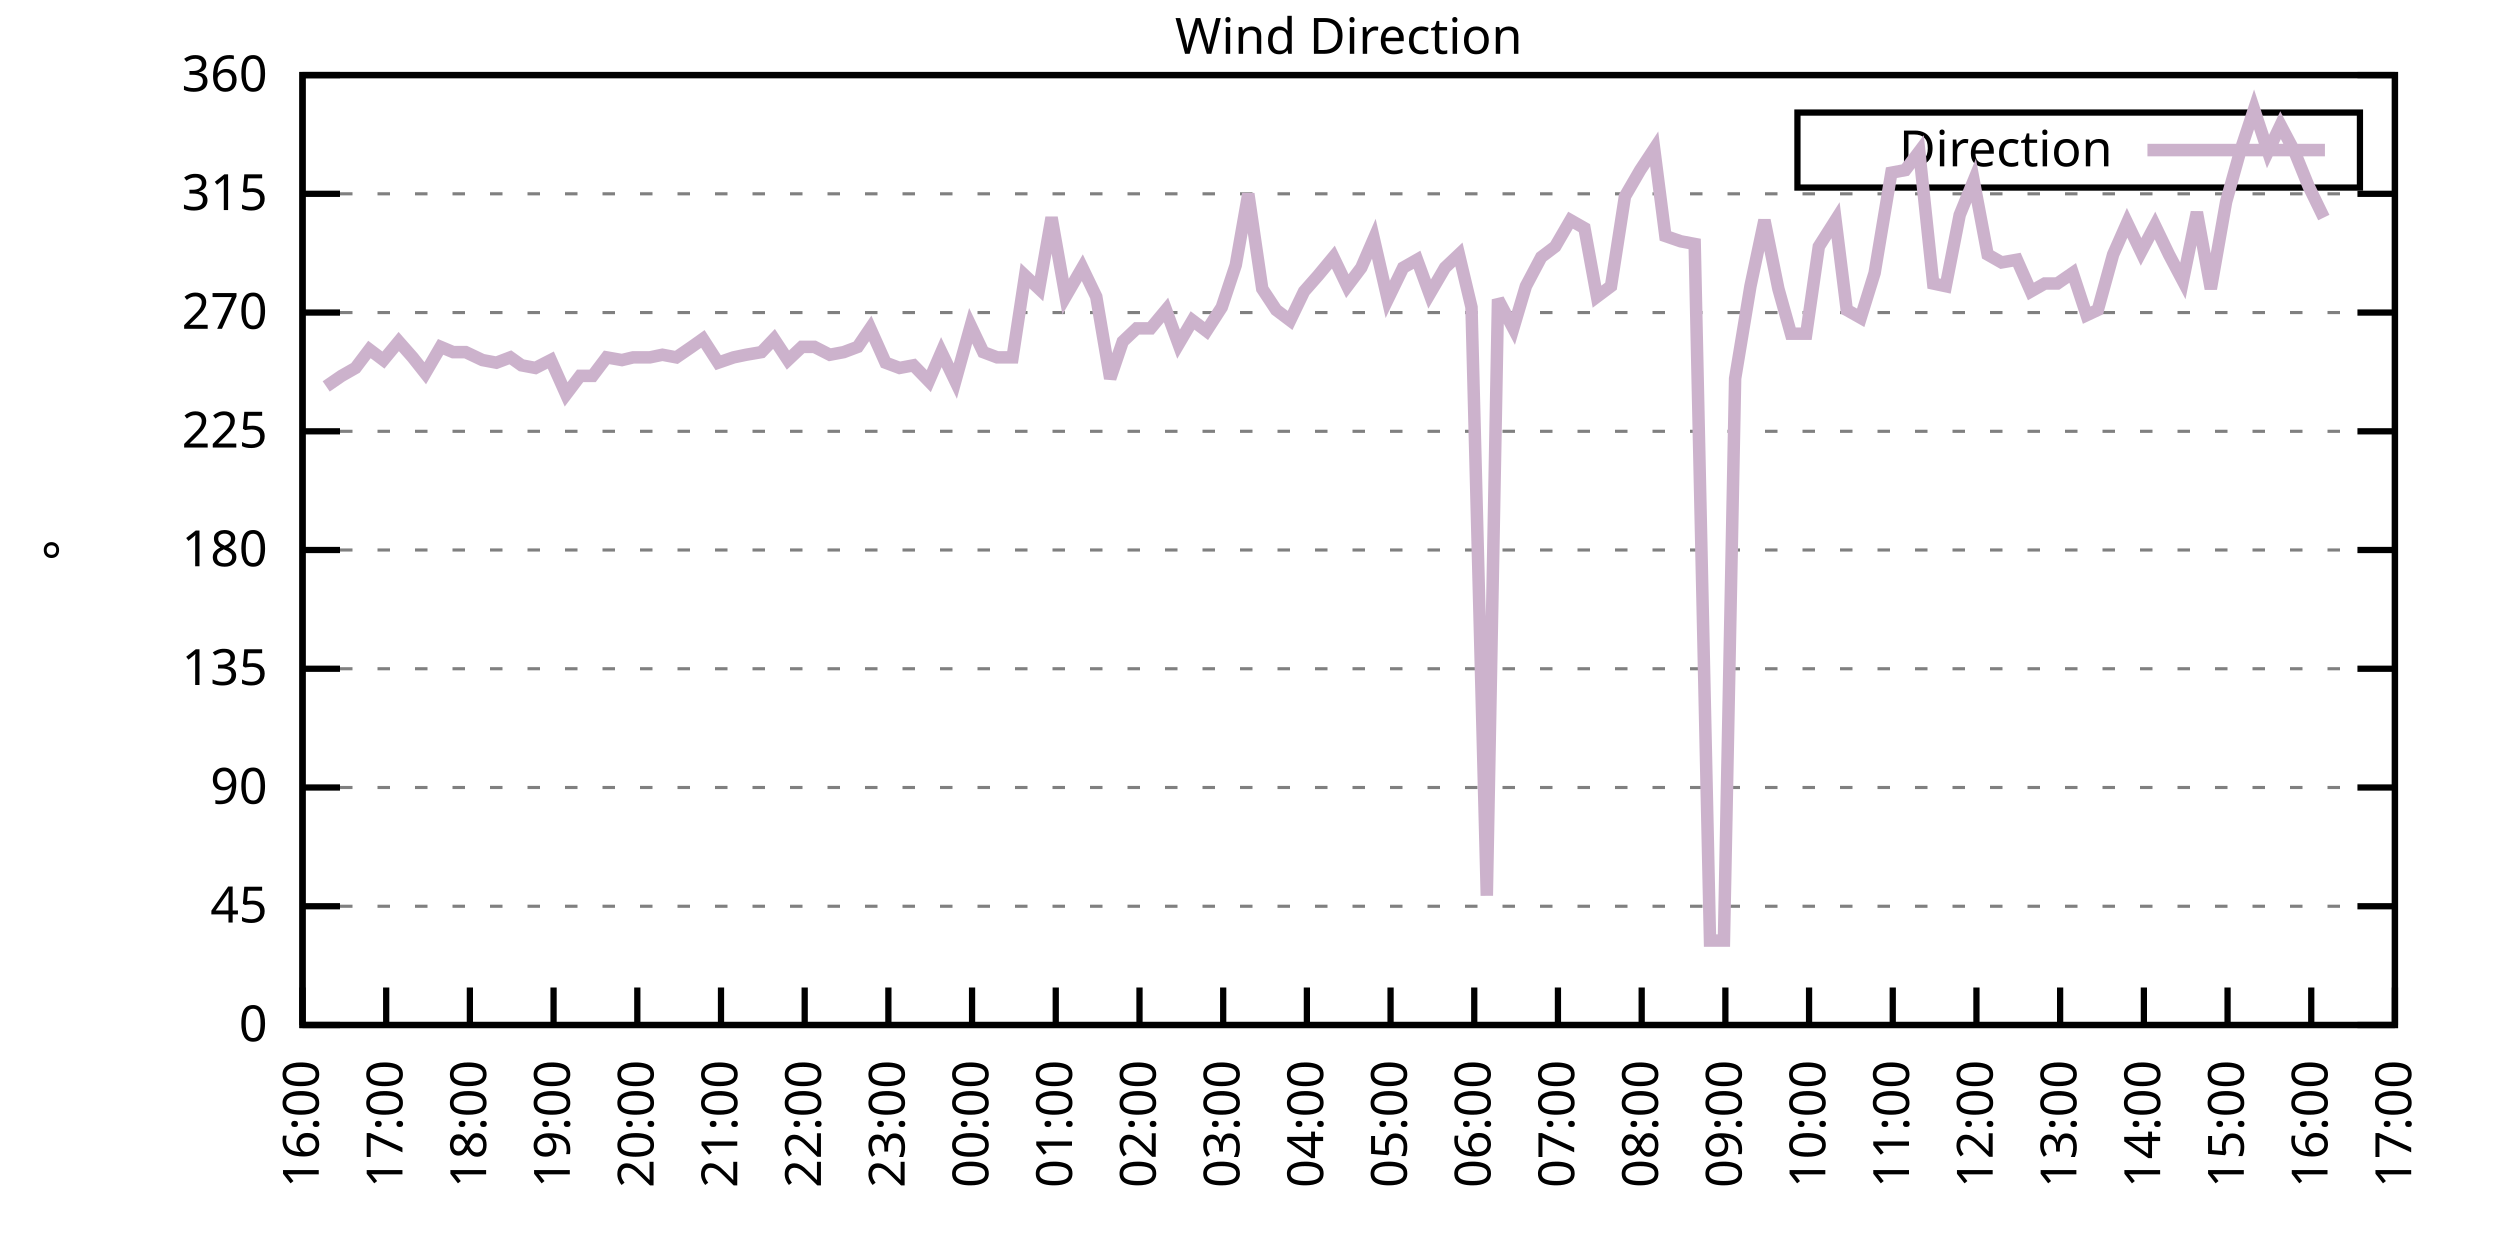
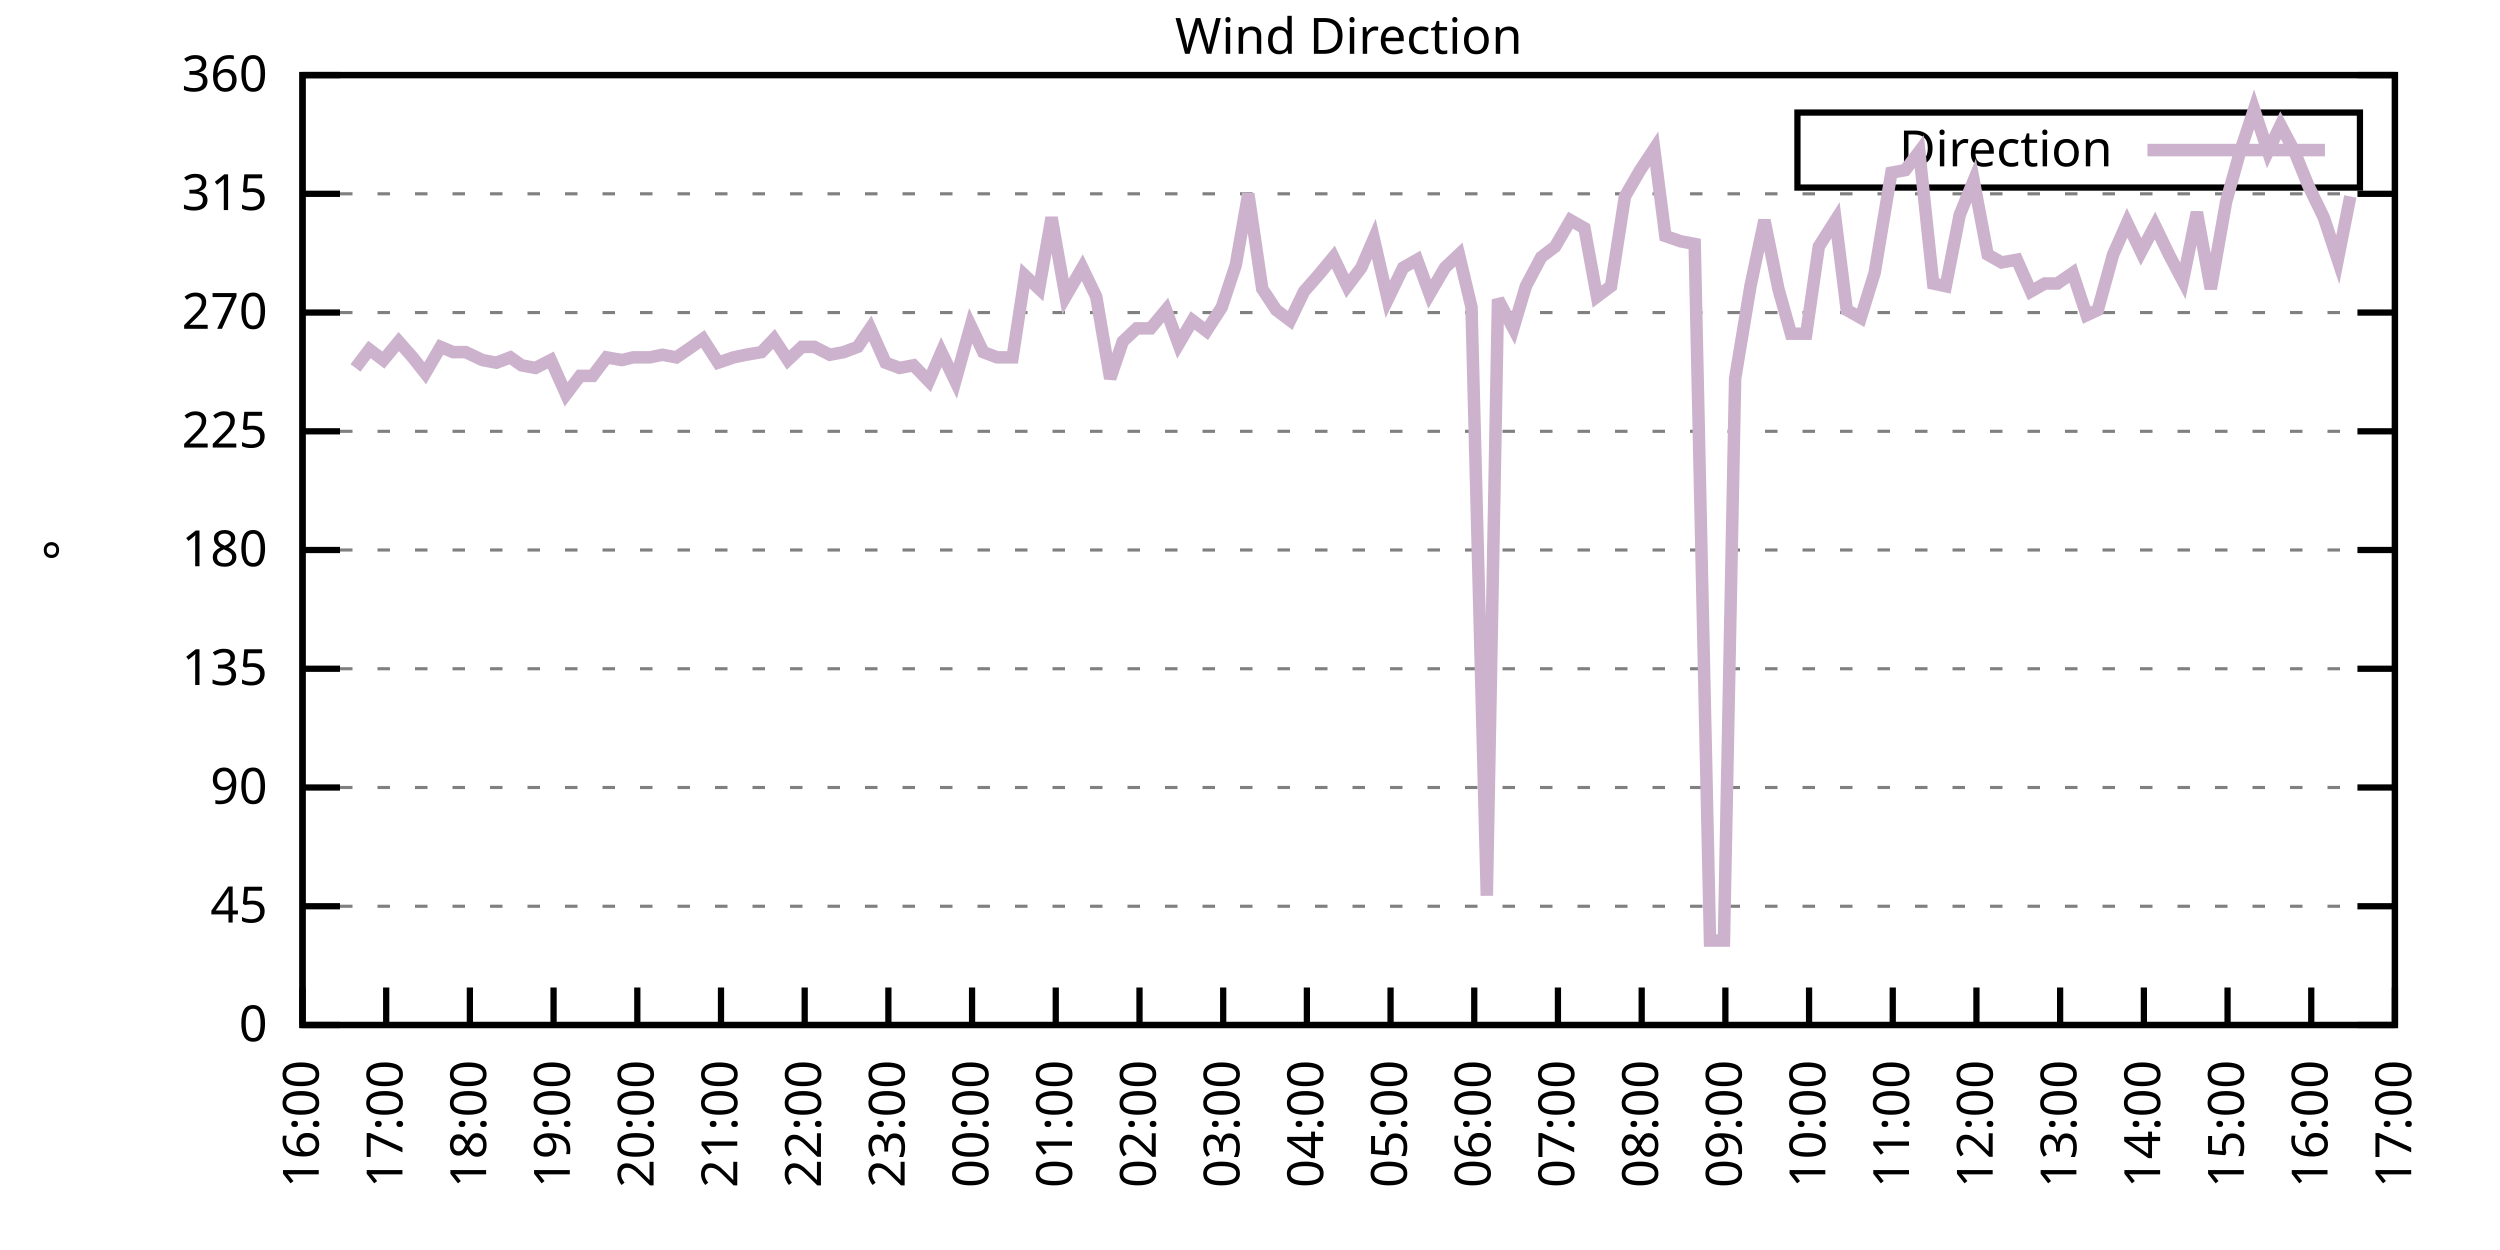
<svg xmlns="http://www.w3.org/2000/svg" xmlns:xlink="http://www.w3.org/1999/xlink" width="400" height="200" viewBox="0 0 400 200">
  <g id="gnuplot_canvas">
    <rect x="0" y="0" width="400" height="200" fill="none" />
    <defs>
      <circle id="gpDot" r="0.5" stroke-width="0.5" stroke="currentColor" />
      <path id="gpPt0" stroke-width="0.333" stroke="currentColor" d="M-1,0 h2 M0,-1 v2" />
      <path id="gpPt1" stroke-width="0.333" stroke="currentColor" d="M-1,-1 L1,1 M1,-1 L-1,1" />
      <path id="gpPt2" stroke-width="0.333" stroke="currentColor" d="M-1,0 L1,0 M0,-1 L0,1 M-1,-1 L1,1 M-1,1 L1,-1" />
      <rect id="gpPt3" stroke-width="0.333" stroke="currentColor" x="-1" y="-1" width="2" height="2" />
      <rect id="gpPt4" stroke-width="0.333" stroke="currentColor" fill="currentColor" x="-1" y="-1" width="2" height="2" />
      <circle id="gpPt5" stroke-width="0.333" stroke="currentColor" cx="0" cy="0" r="1" />
      <use xlink:href="#gpPt5" id="gpPt6" fill="currentColor" stroke="none" />
      <path id="gpPt7" stroke-width="0.333" stroke="currentColor" d="M0,-1.33 L-1.33,0.67 L1.33,0.67 z" />
      <use xlink:href="#gpPt7" id="gpPt8" fill="currentColor" stroke="none" />
      <use xlink:href="#gpPt7" id="gpPt9" stroke="currentColor" transform="rotate(180)" />
      <use xlink:href="#gpPt9" id="gpPt10" fill="currentColor" stroke="none" />
      <use xlink:href="#gpPt3" id="gpPt11" stroke="currentColor" transform="rotate(45)" />
      <use xlink:href="#gpPt11" id="gpPt12" fill="currentColor" stroke="none" />
      <path id="gpPt13" stroke-width="0.333" stroke="currentColor" d="M0,1.330 L1.265,0.411 L0.782,-1.067 L-0.782,-1.076 L-1.265,0.411 z" />
      <use xlink:href="#gpPt13" id="gpPt14" fill="currentColor" stroke="none" />
      <filter id="textbox" filterUnits="objectBoundingBox" x="0" y="0" height="1" width="1">
        <feFlood flood-color="white" flood-opacity="1" result="bgnd" />
        <feComposite in="SourceGraphic" in2="bgnd" operator="atop" />
      </filter>
      <filter id="greybox" filterUnits="objectBoundingBox" x="0" y="0" height="1" width="1">
        <feFlood flood-color="lightgrey" flood-opacity="1" result="grey" />
        <feComposite in="SourceGraphic" in2="grey" operator="atop" />
      </filter>
    </defs>
    <g fill="none" color="white" stroke="currentColor" stroke-width="1.00" stroke-linecap="butt" stroke-linejoin="miter">
</g>
    <g fill="none" color="black" stroke="currentColor" stroke-width="1.00" stroke-linecap="butt" stroke-linejoin="miter">
      <g stroke="none" shape-rendering="crispEdges">
        <polygon fill="rgb(255, 255, 255)" points="48.40,164.00 383.18,164.00 383.18,12.02 48.40,12.02 " />
      </g>
    </g>
    <g fill="none" color="black" stroke="currentColor" stroke-width="1.00" stroke-linecap="butt" stroke-linejoin="miter">
</g>
    <g fill="none" color="black" stroke="black" stroke-width="0.50" stroke-linecap="butt" stroke-linejoin="miter">
</g>
    <g fill="none" color="gray" stroke="currentColor" stroke-width="0.50" stroke-linecap="butt" stroke-linejoin="miter">
      <path stroke="gray" stroke-dasharray="2,4" class="gridline" d="M48.40,164.00 L383.19,164.00  " />
    </g>
    <g fill="none" color="gray" stroke="gray" stroke-width="1.00" stroke-linecap="butt" stroke-linejoin="miter">
</g>
    <g fill="none" color="black" stroke="currentColor" stroke-width="1.00" stroke-linecap="butt" stroke-linejoin="miter">
      <path stroke="black" d="M48.40,164.00 L54.40,164.00 M383.19,164.00 L377.19,164.00  " />
      <g transform="translate(42.80,166.60)" stroke="none" fill="black" font-family="Sans" font-size="8.00" text-anchor="end">
        <text>
          <tspan font-family="Sans"> 0</tspan>
        </text>
      </g>
    </g>
    <g fill="none" color="black" stroke="currentColor" stroke-width="1.00" stroke-linecap="butt" stroke-linejoin="miter">
</g>
    <g fill="none" color="black" stroke="black" stroke-width="0.50" stroke-linecap="butt" stroke-linejoin="miter">
</g>
    <g fill="none" color="gray" stroke="currentColor" stroke-width="0.50" stroke-linecap="butt" stroke-linejoin="miter">
      <path stroke="gray" stroke-dasharray="2,4" class="gridline" d="M48.40,145.00 L383.19,145.00  " />
    </g>
    <g fill="none" color="gray" stroke="gray" stroke-width="1.00" stroke-linecap="butt" stroke-linejoin="miter">
</g>
    <g fill="none" color="black" stroke="currentColor" stroke-width="1.00" stroke-linecap="butt" stroke-linejoin="miter">
      <path stroke="black" d="M48.40,145.00 L54.40,145.00 M383.19,145.00 L377.19,145.00  " />
      <g transform="translate(42.80,147.60)" stroke="none" fill="black" font-family="Sans" font-size="8.00" text-anchor="end">
        <text>
          <tspan font-family="Sans"> 45</tspan>
        </text>
      </g>
    </g>
    <g fill="none" color="black" stroke="currentColor" stroke-width="1.00" stroke-linecap="butt" stroke-linejoin="miter">
</g>
    <g fill="none" color="black" stroke="black" stroke-width="0.50" stroke-linecap="butt" stroke-linejoin="miter">
</g>
    <g fill="none" color="gray" stroke="currentColor" stroke-width="0.50" stroke-linecap="butt" stroke-linejoin="miter">
      <path stroke="gray" stroke-dasharray="2,4" class="gridline" d="M48.40,126.00 L383.19,126.00  " />
    </g>
    <g fill="none" color="gray" stroke="gray" stroke-width="1.00" stroke-linecap="butt" stroke-linejoin="miter">
</g>
    <g fill="none" color="black" stroke="currentColor" stroke-width="1.00" stroke-linecap="butt" stroke-linejoin="miter">
      <path stroke="black" d="M48.40,126.00 L54.40,126.00 M383.19,126.00 L377.19,126.00  " />
      <g transform="translate(42.80,128.60)" stroke="none" fill="black" font-family="Sans" font-size="8.00" text-anchor="end">
        <text>
          <tspan font-family="Sans"> 90</tspan>
        </text>
      </g>
    </g>
    <g fill="none" color="black" stroke="currentColor" stroke-width="1.00" stroke-linecap="butt" stroke-linejoin="miter">
</g>
    <g fill="none" color="black" stroke="black" stroke-width="0.50" stroke-linecap="butt" stroke-linejoin="miter">
</g>
    <g fill="none" color="gray" stroke="currentColor" stroke-width="0.50" stroke-linecap="butt" stroke-linejoin="miter">
      <path stroke="gray" stroke-dasharray="2,4" class="gridline" d="M48.40,107.00 L383.19,107.00  " />
    </g>
    <g fill="none" color="gray" stroke="gray" stroke-width="1.00" stroke-linecap="butt" stroke-linejoin="miter">
</g>
    <g fill="none" color="black" stroke="currentColor" stroke-width="1.00" stroke-linecap="butt" stroke-linejoin="miter">
      <path stroke="black" d="M48.40,107.00 L54.40,107.00 M383.19,107.00 L377.19,107.00  " />
      <g transform="translate(42.80,109.60)" stroke="none" fill="black" font-family="Sans" font-size="8.00" text-anchor="end">
        <text>
          <tspan font-family="Sans"> 135</tspan>
        </text>
      </g>
    </g>
    <g fill="none" color="black" stroke="currentColor" stroke-width="1.00" stroke-linecap="butt" stroke-linejoin="miter">
</g>
    <g fill="none" color="black" stroke="black" stroke-width="0.50" stroke-linecap="butt" stroke-linejoin="miter">
</g>
    <g fill="none" color="gray" stroke="currentColor" stroke-width="0.50" stroke-linecap="butt" stroke-linejoin="miter">
      <path stroke="gray" stroke-dasharray="2,4" class="gridline" d="M48.40,88.00 L383.19,88.00  " />
    </g>
    <g fill="none" color="gray" stroke="gray" stroke-width="1.00" stroke-linecap="butt" stroke-linejoin="miter">
</g>
    <g fill="none" color="black" stroke="currentColor" stroke-width="1.00" stroke-linecap="butt" stroke-linejoin="miter">
      <path stroke="black" d="M48.40,88.00 L54.40,88.00 M383.19,88.00 L377.19,88.00  " />
      <g transform="translate(42.80,90.60)" stroke="none" fill="black" font-family="Sans" font-size="8.00" text-anchor="end">
        <text>
          <tspan font-family="Sans"> 180</tspan>
        </text>
      </g>
    </g>
    <g fill="none" color="black" stroke="currentColor" stroke-width="1.00" stroke-linecap="butt" stroke-linejoin="miter">
</g>
    <g fill="none" color="black" stroke="black" stroke-width="0.50" stroke-linecap="butt" stroke-linejoin="miter">
</g>
    <g fill="none" color="gray" stroke="currentColor" stroke-width="0.50" stroke-linecap="butt" stroke-linejoin="miter">
      <path stroke="gray" stroke-dasharray="2,4" class="gridline" d="M48.40,69.01 L383.19,69.01  " />
    </g>
    <g fill="none" color="gray" stroke="gray" stroke-width="1.00" stroke-linecap="butt" stroke-linejoin="miter">
</g>
    <g fill="none" color="black" stroke="currentColor" stroke-width="1.00" stroke-linecap="butt" stroke-linejoin="miter">
      <path stroke="black" d="M48.40,69.01 L54.40,69.01 M383.19,69.01 L377.19,69.01  " />
      <g transform="translate(42.80,71.61)" stroke="none" fill="black" font-family="Sans" font-size="8.00" text-anchor="end">
        <text>
          <tspan font-family="Sans"> 225</tspan>
        </text>
      </g>
    </g>
    <g fill="none" color="black" stroke="currentColor" stroke-width="1.00" stroke-linecap="butt" stroke-linejoin="miter">
</g>
    <g fill="none" color="black" stroke="black" stroke-width="0.50" stroke-linecap="butt" stroke-linejoin="miter">
</g>
    <g fill="none" color="gray" stroke="currentColor" stroke-width="0.50" stroke-linecap="butt" stroke-linejoin="miter">
      <path stroke="gray" stroke-dasharray="2,4" class="gridline" d="M48.40,50.01 L383.19,50.01  " />
    </g>
    <g fill="none" color="gray" stroke="gray" stroke-width="1.00" stroke-linecap="butt" stroke-linejoin="miter">
</g>
    <g fill="none" color="black" stroke="currentColor" stroke-width="1.00" stroke-linecap="butt" stroke-linejoin="miter">
      <path stroke="black" d="M48.40,50.01 L54.40,50.01 M383.19,50.01 L377.19,50.01  " />
      <g transform="translate(42.80,52.61)" stroke="none" fill="black" font-family="Sans" font-size="8.00" text-anchor="end">
        <text>
          <tspan font-family="Sans"> 270</tspan>
        </text>
      </g>
    </g>
    <g fill="none" color="black" stroke="currentColor" stroke-width="1.00" stroke-linecap="butt" stroke-linejoin="miter">
</g>
    <g fill="none" color="black" stroke="black" stroke-width="0.50" stroke-linecap="butt" stroke-linejoin="miter">
</g>
    <g fill="none" color="gray" stroke="currentColor" stroke-width="0.50" stroke-linecap="butt" stroke-linejoin="miter">
      <path stroke="gray" stroke-dasharray="2,4" class="gridline" d="M48.40,31.01 L383.19,31.01  " />
    </g>
    <g fill="none" color="gray" stroke="gray" stroke-width="1.00" stroke-linecap="butt" stroke-linejoin="miter">
</g>
    <g fill="none" color="black" stroke="currentColor" stroke-width="1.00" stroke-linecap="butt" stroke-linejoin="miter">
      <path stroke="black" d="M48.40,31.01 L54.40,31.01 M383.19,31.01 L377.19,31.01  " />
      <g transform="translate(42.80,33.61)" stroke="none" fill="black" font-family="Sans" font-size="8.00" text-anchor="end">
        <text>
          <tspan font-family="Sans"> 315</tspan>
        </text>
      </g>
    </g>
    <g fill="none" color="black" stroke="currentColor" stroke-width="1.00" stroke-linecap="butt" stroke-linejoin="miter">
</g>
    <g fill="none" color="black" stroke="black" stroke-width="0.50" stroke-linecap="butt" stroke-linejoin="miter">
</g>
    <g fill="none" color="gray" stroke="currentColor" stroke-width="0.50" stroke-linecap="butt" stroke-linejoin="miter">
      <path stroke="gray" stroke-dasharray="2,4" class="gridline" d="M48.40,12.01 L383.19,12.01  " />
    </g>
    <g fill="none" color="gray" stroke="gray" stroke-width="1.00" stroke-linecap="butt" stroke-linejoin="miter">
</g>
    <g fill="none" color="black" stroke="currentColor" stroke-width="1.00" stroke-linecap="butt" stroke-linejoin="miter">
      <path stroke="black" d="M48.40,12.01 L54.40,12.01 M383.19,12.01 L377.19,12.01  " />
      <g transform="translate(42.80,14.61)" stroke="none" fill="black" font-family="Sans" font-size="8.00" text-anchor="end">
        <text>
          <tspan font-family="Sans"> 360</tspan>
        </text>
      </g>
    </g>
    <g fill="none" color="black" stroke="currentColor" stroke-width="1.00" stroke-linecap="butt" stroke-linejoin="miter">
      <path stroke="black" d="M48.40,164.00 L48.40,158.00  " />
      <g transform="translate(51.00,169.60) rotate(270.00)" stroke="none" fill="black" font-family="Sans" font-size="8.00" text-anchor="end">
        <text>
          <tspan font-family="Sans">16:00</tspan>
        </text>
      </g>
    </g>
    <g fill="none" color="black" stroke="currentColor" stroke-width="1.00" stroke-linecap="butt" stroke-linejoin="miter">
      <path stroke="black" d="M61.79,164.00 L61.79,158.00  " />
      <g transform="translate(64.39,169.60) rotate(270.00)" stroke="none" fill="black" font-family="Sans" font-size="8.00" text-anchor="end">
        <text>
          <tspan font-family="Sans">17:00</tspan>
        </text>
      </g>
    </g>
    <g fill="none" color="black" stroke="currentColor" stroke-width="1.00" stroke-linecap="butt" stroke-linejoin="miter">
      <path stroke="black" d="M75.18,164.00 L75.18,158.00  " />
      <g transform="translate(77.78,169.60) rotate(270.00)" stroke="none" fill="black" font-family="Sans" font-size="8.00" text-anchor="end">
        <text>
          <tspan font-family="Sans">18:00</tspan>
        </text>
      </g>
    </g>
    <g fill="none" color="black" stroke="currentColor" stroke-width="1.00" stroke-linecap="butt" stroke-linejoin="miter">
      <path stroke="black" d="M88.57,164.00 L88.57,158.00  " />
      <g transform="translate(91.17,169.60) rotate(270.00)" stroke="none" fill="black" font-family="Sans" font-size="8.00" text-anchor="end">
        <text>
          <tspan font-family="Sans">19:00</tspan>
        </text>
      </g>
    </g>
    <g fill="none" color="black" stroke="currentColor" stroke-width="1.00" stroke-linecap="butt" stroke-linejoin="miter">
      <path stroke="black" d="M101.97,164.00 L101.97,158.00  " />
      <g transform="translate(104.57,169.60) rotate(270.00)" stroke="none" fill="black" font-family="Sans" font-size="8.00" text-anchor="end">
        <text>
          <tspan font-family="Sans">20:00</tspan>
        </text>
      </g>
    </g>
    <g fill="none" color="black" stroke="currentColor" stroke-width="1.00" stroke-linecap="butt" stroke-linejoin="miter">
      <path stroke="black" d="M115.36,164.00 L115.36,158.00  " />
      <g transform="translate(117.96,169.60) rotate(270.00)" stroke="none" fill="black" font-family="Sans" font-size="8.00" text-anchor="end">
        <text>
          <tspan font-family="Sans">21:00</tspan>
        </text>
      </g>
    </g>
    <g fill="none" color="black" stroke="currentColor" stroke-width="1.00" stroke-linecap="butt" stroke-linejoin="miter">
      <path stroke="black" d="M128.75,164.00 L128.75,158.00  " />
      <g transform="translate(131.35,169.60) rotate(270.00)" stroke="none" fill="black" font-family="Sans" font-size="8.00" text-anchor="end">
        <text>
          <tspan font-family="Sans">22:00</tspan>
        </text>
      </g>
    </g>
    <g fill="none" color="black" stroke="currentColor" stroke-width="1.00" stroke-linecap="butt" stroke-linejoin="miter">
      <path stroke="black" d="M142.14,164.00 L142.14,158.00  " />
      <g transform="translate(144.74,169.60) rotate(270.00)" stroke="none" fill="black" font-family="Sans" font-size="8.00" text-anchor="end">
        <text>
          <tspan font-family="Sans">23:00</tspan>
        </text>
      </g>
    </g>
    <g fill="none" color="black" stroke="currentColor" stroke-width="1.00" stroke-linecap="butt" stroke-linejoin="miter">
      <path stroke="black" d="M155.53,164.00 L155.53,158.00  " />
      <g transform="translate(158.13,169.60) rotate(270.00)" stroke="none" fill="black" font-family="Sans" font-size="8.00" text-anchor="end">
        <text>
          <tspan font-family="Sans">00:00</tspan>
        </text>
      </g>
    </g>
    <g fill="none" color="black" stroke="currentColor" stroke-width="1.00" stroke-linecap="butt" stroke-linejoin="miter">
      <path stroke="black" d="M168.92,164.00 L168.92,158.00  " />
      <g transform="translate(171.52,169.60) rotate(270.00)" stroke="none" fill="black" font-family="Sans" font-size="8.00" text-anchor="end">
        <text>
          <tspan font-family="Sans">01:00</tspan>
        </text>
      </g>
    </g>
    <g fill="none" color="black" stroke="currentColor" stroke-width="1.00" stroke-linecap="butt" stroke-linejoin="miter">
      <path stroke="black" d="M182.32,164.00 L182.32,158.00  " />
      <g transform="translate(184.92,169.60) rotate(270.00)" stroke="none" fill="black" font-family="Sans" font-size="8.00" text-anchor="end">
        <text>
          <tspan font-family="Sans">02:00</tspan>
        </text>
      </g>
    </g>
    <g fill="none" color="black" stroke="currentColor" stroke-width="1.00" stroke-linecap="butt" stroke-linejoin="miter">
      <path stroke="black" d="M195.71,164.00 L195.71,158.00  " />
      <g transform="translate(198.31,169.60) rotate(270.00)" stroke="none" fill="black" font-family="Sans" font-size="8.00" text-anchor="end">
        <text>
          <tspan font-family="Sans">03:00</tspan>
        </text>
      </g>
    </g>
    <g fill="none" color="black" stroke="currentColor" stroke-width="1.00" stroke-linecap="butt" stroke-linejoin="miter">
      <path stroke="black" d="M209.10,164.00 L209.10,158.00  " />
      <g transform="translate(211.70,169.60) rotate(270.00)" stroke="none" fill="black" font-family="Sans" font-size="8.00" text-anchor="end">
        <text>
          <tspan font-family="Sans">04:00</tspan>
        </text>
      </g>
    </g>
    <g fill="none" color="black" stroke="currentColor" stroke-width="1.00" stroke-linecap="butt" stroke-linejoin="miter">
      <path stroke="black" d="M222.49,164.00 L222.49,158.00  " />
      <g transform="translate(225.09,169.60) rotate(270.00)" stroke="none" fill="black" font-family="Sans" font-size="8.00" text-anchor="end">
        <text>
          <tspan font-family="Sans">05:00</tspan>
        </text>
      </g>
    </g>
    <g fill="none" color="black" stroke="currentColor" stroke-width="1.00" stroke-linecap="butt" stroke-linejoin="miter">
      <path stroke="black" d="M235.88,164.00 L235.88,158.00  " />
      <g transform="translate(238.48,169.60) rotate(270.00)" stroke="none" fill="black" font-family="Sans" font-size="8.00" text-anchor="end">
        <text>
          <tspan font-family="Sans">06:00</tspan>
        </text>
      </g>
    </g>
    <g fill="none" color="black" stroke="currentColor" stroke-width="1.00" stroke-linecap="butt" stroke-linejoin="miter">
      <path stroke="black" d="M249.27,164.00 L249.27,158.00  " />
      <g transform="translate(251.87,169.60) rotate(270.00)" stroke="none" fill="black" font-family="Sans" font-size="8.00" text-anchor="end">
        <text>
          <tspan font-family="Sans">07:00</tspan>
        </text>
      </g>
    </g>
    <g fill="none" color="black" stroke="currentColor" stroke-width="1.00" stroke-linecap="butt" stroke-linejoin="miter">
      <path stroke="black" d="M262.67,164.00 L262.67,158.00  " />
      <g transform="translate(265.27,169.60) rotate(270.00)" stroke="none" fill="black" font-family="Sans" font-size="8.00" text-anchor="end">
        <text>
          <tspan font-family="Sans">08:00</tspan>
        </text>
      </g>
    </g>
    <g fill="none" color="black" stroke="currentColor" stroke-width="1.00" stroke-linecap="butt" stroke-linejoin="miter">
      <path stroke="black" d="M276.06,164.00 L276.06,158.00  " />
      <g transform="translate(278.66,169.60) rotate(270.00)" stroke="none" fill="black" font-family="Sans" font-size="8.00" text-anchor="end">
        <text>
          <tspan font-family="Sans">09:00</tspan>
        </text>
      </g>
    </g>
    <g fill="none" color="black" stroke="currentColor" stroke-width="1.00" stroke-linecap="butt" stroke-linejoin="miter">
      <path stroke="black" d="M289.45,164.00 L289.45,158.00  " />
      <g transform="translate(292.05,169.60) rotate(270.00)" stroke="none" fill="black" font-family="Sans" font-size="8.00" text-anchor="end">
        <text>
          <tspan font-family="Sans">10:00</tspan>
        </text>
      </g>
    </g>
    <g fill="none" color="black" stroke="currentColor" stroke-width="1.00" stroke-linecap="butt" stroke-linejoin="miter">
      <path stroke="black" d="M302.84,164.00 L302.84,158.00  " />
      <g transform="translate(305.44,169.60) rotate(270.00)" stroke="none" fill="black" font-family="Sans" font-size="8.00" text-anchor="end">
        <text>
          <tspan font-family="Sans">11:00</tspan>
        </text>
      </g>
    </g>
    <g fill="none" color="black" stroke="currentColor" stroke-width="1.00" stroke-linecap="butt" stroke-linejoin="miter">
      <path stroke="black" d="M316.23,164.00 L316.23,158.00  " />
      <g transform="translate(318.83,169.60) rotate(270.00)" stroke="none" fill="black" font-family="Sans" font-size="8.00" text-anchor="end">
        <text>
          <tspan font-family="Sans">12:00</tspan>
        </text>
      </g>
    </g>
    <g fill="none" color="black" stroke="currentColor" stroke-width="1.00" stroke-linecap="butt" stroke-linejoin="miter">
      <path stroke="black" d="M329.62,164.00 L329.62,158.00  " />
      <g transform="translate(332.22,169.60) rotate(270.00)" stroke="none" fill="black" font-family="Sans" font-size="8.00" text-anchor="end">
        <text>
          <tspan font-family="Sans">13:00</tspan>
        </text>
      </g>
    </g>
    <g fill="none" color="black" stroke="currentColor" stroke-width="1.00" stroke-linecap="butt" stroke-linejoin="miter">
      <path stroke="black" d="M343.02,164.00 L343.02,158.00  " />
      <g transform="translate(345.62,169.60) rotate(270.00)" stroke="none" fill="black" font-family="Sans" font-size="8.00" text-anchor="end">
        <text>
          <tspan font-family="Sans">14:00</tspan>
        </text>
      </g>
    </g>
    <g fill="none" color="black" stroke="currentColor" stroke-width="1.00" stroke-linecap="butt" stroke-linejoin="miter">
      <path stroke="black" d="M356.41,164.00 L356.41,158.00  " />
      <g transform="translate(359.01,169.60) rotate(270.00)" stroke="none" fill="black" font-family="Sans" font-size="8.00" text-anchor="end">
        <text>
          <tspan font-family="Sans">15:00</tspan>
        </text>
      </g>
    </g>
    <g fill="none" color="black" stroke="currentColor" stroke-width="1.00" stroke-linecap="butt" stroke-linejoin="miter">
      <path stroke="black" d="M369.80,164.00 L369.80,158.00  " />
      <g transform="translate(372.40,169.60) rotate(270.00)" stroke="none" fill="black" font-family="Sans" font-size="8.00" text-anchor="end">
        <text>
          <tspan font-family="Sans">16:00</tspan>
        </text>
      </g>
    </g>
    <g fill="none" color="black" stroke="currentColor" stroke-width="1.00" stroke-linecap="butt" stroke-linejoin="miter">
      <path stroke="black" d="M383.19,164.00 L383.19,158.00  " />
      <g transform="translate(385.79,169.60) rotate(270.00)" stroke="none" fill="black" font-family="Sans" font-size="8.00" text-anchor="end">
        <text>
          <tspan font-family="Sans">17:00</tspan>
        </text>
      </g>
    </g>
    <g fill="none" color="black" stroke="currentColor" stroke-width="1.00" stroke-linecap="butt" stroke-linejoin="miter">
</g>
    <g fill="none" color="black" stroke="currentColor" stroke-width="1.00" stroke-linecap="butt" stroke-linejoin="miter">
      <path stroke="black" d="M48.40,12.01 L48.40,164.00 L383.19,164.00 L383.19,12.01 L48.40,12.01 Z  " />
    </g>
    <g fill="none" color="black" stroke="currentColor" stroke-width="1.00" stroke-linecap="butt" stroke-linejoin="miter">
</g>
    <g fill="none" color="black" stroke="currentColor" stroke-width="1.00" stroke-linecap="butt" stroke-linejoin="miter">
      <path stroke="black" d="M287.59,30.01 L287.59,18.01 L377.59,18.01 L377.59,30.01 L287.59,30.01 Z  " />
    </g>
    <g id="Wind_direction_plot_1">
      <g fill="none" color="white" stroke="black" stroke-width="2.00" stroke-linecap="butt" stroke-linejoin="miter">
</g>
      <g fill="none" color="black" stroke="currentColor" stroke-width="2.00" stroke-linecap="butt" stroke-linejoin="miter">
        <g transform="translate(337.99,26.61)" stroke="none" fill="black" font-family="Sans" font-size="8.00" text-anchor="end">
          <text>
            <tspan font-family="Sans">Direction</tspan>
          </text>
        </g>
      </g>
      <g fill="none" color="black" stroke="currentColor" stroke-width="2.00" stroke-linecap="butt" stroke-linejoin="miter">
-         <path stroke="rgb(204, 178, 204)" d="M343.59,24.01 L371.99,24.01 M52.19,61.83 L54.65,60.14 L56.88,58.87 L59.11,55.92 L61.35,57.61 L63.80,54.65   L66.03,57.18 L68.04,59.72 L70.50,55.50 L72.50,56.34 L74.51,56.34 L77.19,57.61 L79.42,58.03 L81.66,57.18   L83.44,58.45 L85.67,58.87 L88.13,57.61 L90.58,63.10 L92.82,60.14 L94.82,60.14 L97.06,57.18 L99.51,57.61   L101.30,57.18 L103.98,57.18 L105.98,56.76 L108.22,57.18 L110.67,55.50 L112.46,54.23 L114.91,58.03 L117.37,57.18   L119.38,56.76 L121.83,56.34 L123.84,54.23 L126.07,57.61 L128.30,55.50 L130.31,55.50 L132.77,56.76 L135.00,56.34   L137.23,55.50 L139.24,52.54 L141.69,58.03 L143.93,58.87 L146.16,58.45 L148.61,60.98 L150.62,56.34 L152.85,60.98   L155.31,52.12 L157.32,56.34 L159.55,57.18 L162.01,57.18 L164.01,44.10 L166.25,46.21 L168.25,34.81 L170.49,47.47   L173.17,42.83 L175.40,47.47 L177.63,60.56 L179.64,54.65 L181.87,52.54 L184.10,52.54 L186.56,49.59 L188.57,55.07   L190.80,51.27 L193.03,52.96 L195.48,49.16 L197.72,42.41 L199.73,31.01 L201.96,46.21 L204.19,49.59 L206.42,51.27   L208.65,46.63 L210.88,44.10 L213.34,41.14 L215.57,45.79 L217.80,42.83 L219.81,38.19 L222.04,47.90 L224.50,42.83   L226.73,41.56 L228.74,47.05 L231.20,42.83 L233.43,40.72 L235.44,49.16 L237.89,143.31 L239.68,47.90 L242.13,52.54   L244.14,45.79 L246.60,41.14 L248.83,39.45 L251.28,35.23 L253.51,36.50 L255.52,47.47 L257.76,45.79 L259.99,31.43   L262.44,27.21 L264.67,23.83 L266.46,37.76 L268.92,38.61 L271.15,39.03 L273.60,150.49 L275.83,150.49 L277.62,60.56   L280.07,45.79 L282.31,35.23 L284.54,46.21 L286.55,53.39 L289.00,53.39 L291.01,39.45 L293.69,35.23 L295.48,49.59   L297.71,50.85 L299.94,43.67 L302.62,27.63 L304.85,27.21 L307.08,24.25 L309.31,45.36 L311.32,45.79 L313.55,34.39   L315.79,28.90 L318.02,40.72 L320.25,41.99 L322.70,41.56 L324.94,46.63 L327.17,45.36 L329.18,45.36 L331.63,43.67   L333.86,50.43 L335.65,49.59 L338.10,40.72 L340.34,35.65 L342.57,40.30 L344.80,36.08 L347.03,40.72 L349.26,44.94   L351.50,33.96 L353.73,46.21 L356.18,32.28 L358.42,24.25 L360.65,17.50 L362.88,24.25 L364.89,20.03 L367.12,24.25   L369.35,29.74 L371.81,34.81  " />
+         <path stroke="rgb(204, 178, 204)" d="M343.59,24.01 L371.99,24.01 M56.88,58.87 L59.11,55.92 L61.35,57.61 L63.80,54.65 L66.03,57.18 L68.04,59.72   L70.50,55.50 L72.50,56.34 L74.51,56.34 L77.19,57.61 L79.42,58.03 L81.66,57.18 L83.44,58.45 L85.67,58.87   L88.13,57.61 L90.58,63.10 L92.82,60.14 L94.82,60.14 L97.06,57.18 L99.51,57.61 L101.30,57.18 L103.98,57.18   L105.98,56.76 L108.22,57.18 L110.67,55.50 L112.46,54.23 L114.91,58.03 L117.37,57.18 L119.38,56.76 L121.83,56.34   L123.84,54.23 L126.07,57.61 L128.30,55.50 L130.31,55.50 L132.77,56.76 L135.00,56.34 L137.23,55.50 L139.24,52.54   L141.69,58.03 L143.93,58.87 L146.16,58.45 L148.61,60.98 L150.62,56.34 L152.85,60.98 L155.31,52.12 L157.32,56.34   L159.55,57.18 L162.01,57.18 L164.01,44.10 L166.25,46.21 L168.25,34.81 L170.49,47.47 L173.17,42.83 L175.40,47.47   L177.63,60.56 L179.64,54.65 L181.87,52.54 L184.10,52.54 L186.56,49.59 L188.57,55.07 L190.80,51.27 L193.03,52.96   L195.48,49.16 L197.72,42.41 L199.73,31.01 L201.96,46.21 L204.19,49.59 L206.42,51.27 L208.65,46.63 L210.88,44.10   L213.34,41.14 L215.57,45.79 L217.80,42.83 L219.81,38.19 L222.04,47.90 L224.50,42.83 L226.73,41.56 L228.74,47.05   L231.20,42.83 L233.43,40.72 L235.44,49.16 L237.89,143.31 L239.68,47.90 L242.13,52.54 L244.14,45.79 L246.60,41.14   L248.83,39.45 L251.28,35.23 L253.51,36.50 L255.52,47.47 L257.76,45.79 L259.99,31.43 L262.44,27.21 L264.67,23.83   L266.46,37.76 L268.92,38.61 L271.15,39.03 L273.60,150.49 L275.83,150.49 L277.62,60.56 L280.07,45.79 L282.31,35.23   L284.54,46.21 L286.55,53.39 L289.00,53.39 L291.01,39.45 L293.69,35.23 L295.48,49.59 L297.71,50.85 L299.94,43.67   L302.62,27.63 L304.85,27.21 L307.08,24.25 L309.31,45.36 L311.32,45.79 L313.55,34.39 L315.79,28.90 L318.02,40.72   L320.25,41.99 L322.70,41.56 L324.94,46.63 L327.17,45.36 L329.18,45.36 L331.63,43.67 L333.86,50.43 L335.65,49.59   L338.10,40.72 L340.34,35.65 L342.57,40.30 L344.80,36.08 L347.03,40.72 L349.26,44.94 L351.50,33.96 L353.73,46.21   L356.18,32.28 L358.42,24.25 L360.65,17.50 L362.88,24.25 L364.89,20.03 L367.12,24.25 L369.35,29.74 L371.81,34.81   L374.04,41.56 L376.05,31.43  " />
      </g>
    </g>
    <g fill="none" color="black" stroke="currentColor" stroke-width="2.00" stroke-linecap="butt" stroke-linejoin="miter">
</g>
    <g fill="none" color="black" stroke="black" stroke-width="1.00" stroke-linecap="butt" stroke-linejoin="miter">
</g>
    <g fill="none" color="black" stroke="currentColor" stroke-width="1.00" stroke-linecap="butt" stroke-linejoin="miter">
      <path stroke="black" d="M48.40,12.01 L48.40,164.00 L383.19,164.00 L383.19,12.01 L48.40,12.01 Z  " />
      <g transform="translate(12.80,88.01) rotate(270.00)" stroke="none" fill="black" font-family="Sans" font-size="8.00" text-anchor="middle">
        <text>
          <tspan font-family="Sans">°</tspan>
        </text>
      </g>
    </g>
    <g fill="none" color="black" stroke="currentColor" stroke-width="1.00" stroke-linecap="butt" stroke-linejoin="miter">
</g>
    <g fill="none" color="black" stroke="currentColor" stroke-width="1.00" stroke-linecap="butt" stroke-linejoin="miter">
      <g transform="translate(215.79,8.61)" stroke="none" fill="black" font-family="Sans" font-size="8.00" text-anchor="middle">
        <text>
          <tspan font-family="Sans">Wind Direction</tspan>
        </text>
      </g>
    </g>
    <g fill="none" color="black" stroke="currentColor" stroke-width="1.00" stroke-linecap="butt" stroke-linejoin="miter">
</g>
  </g>
</svg>
